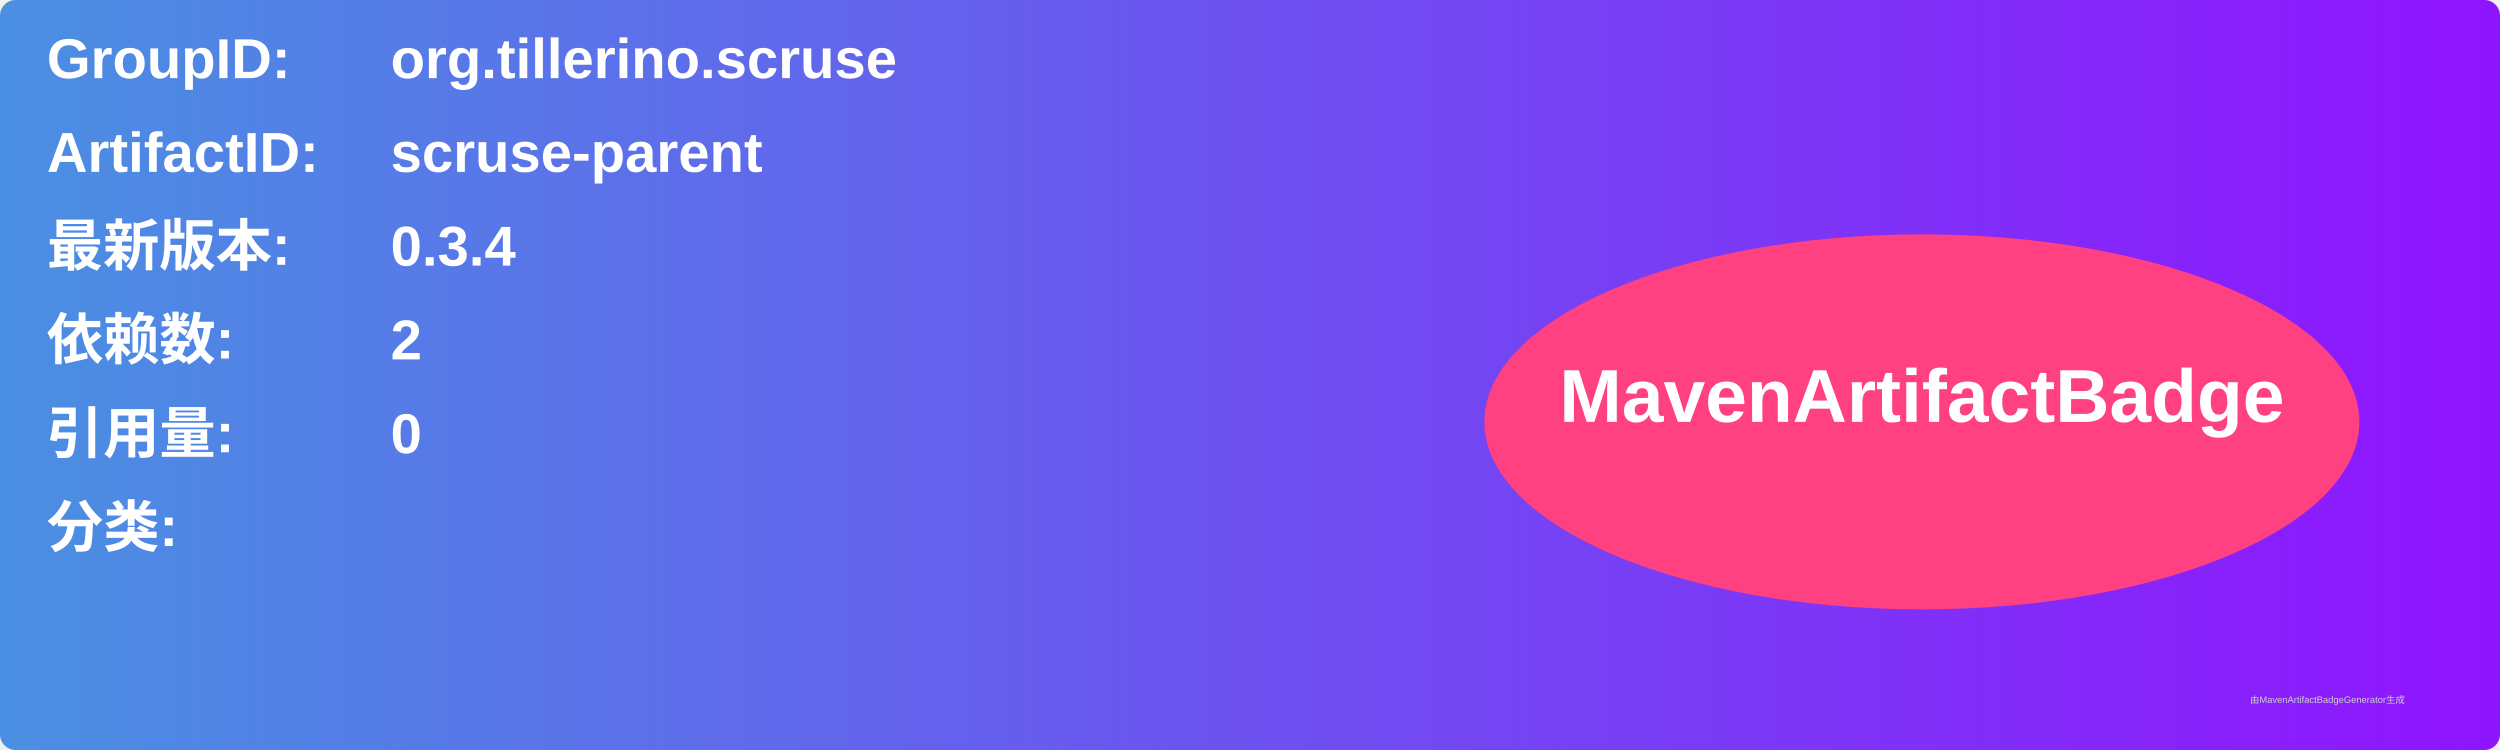
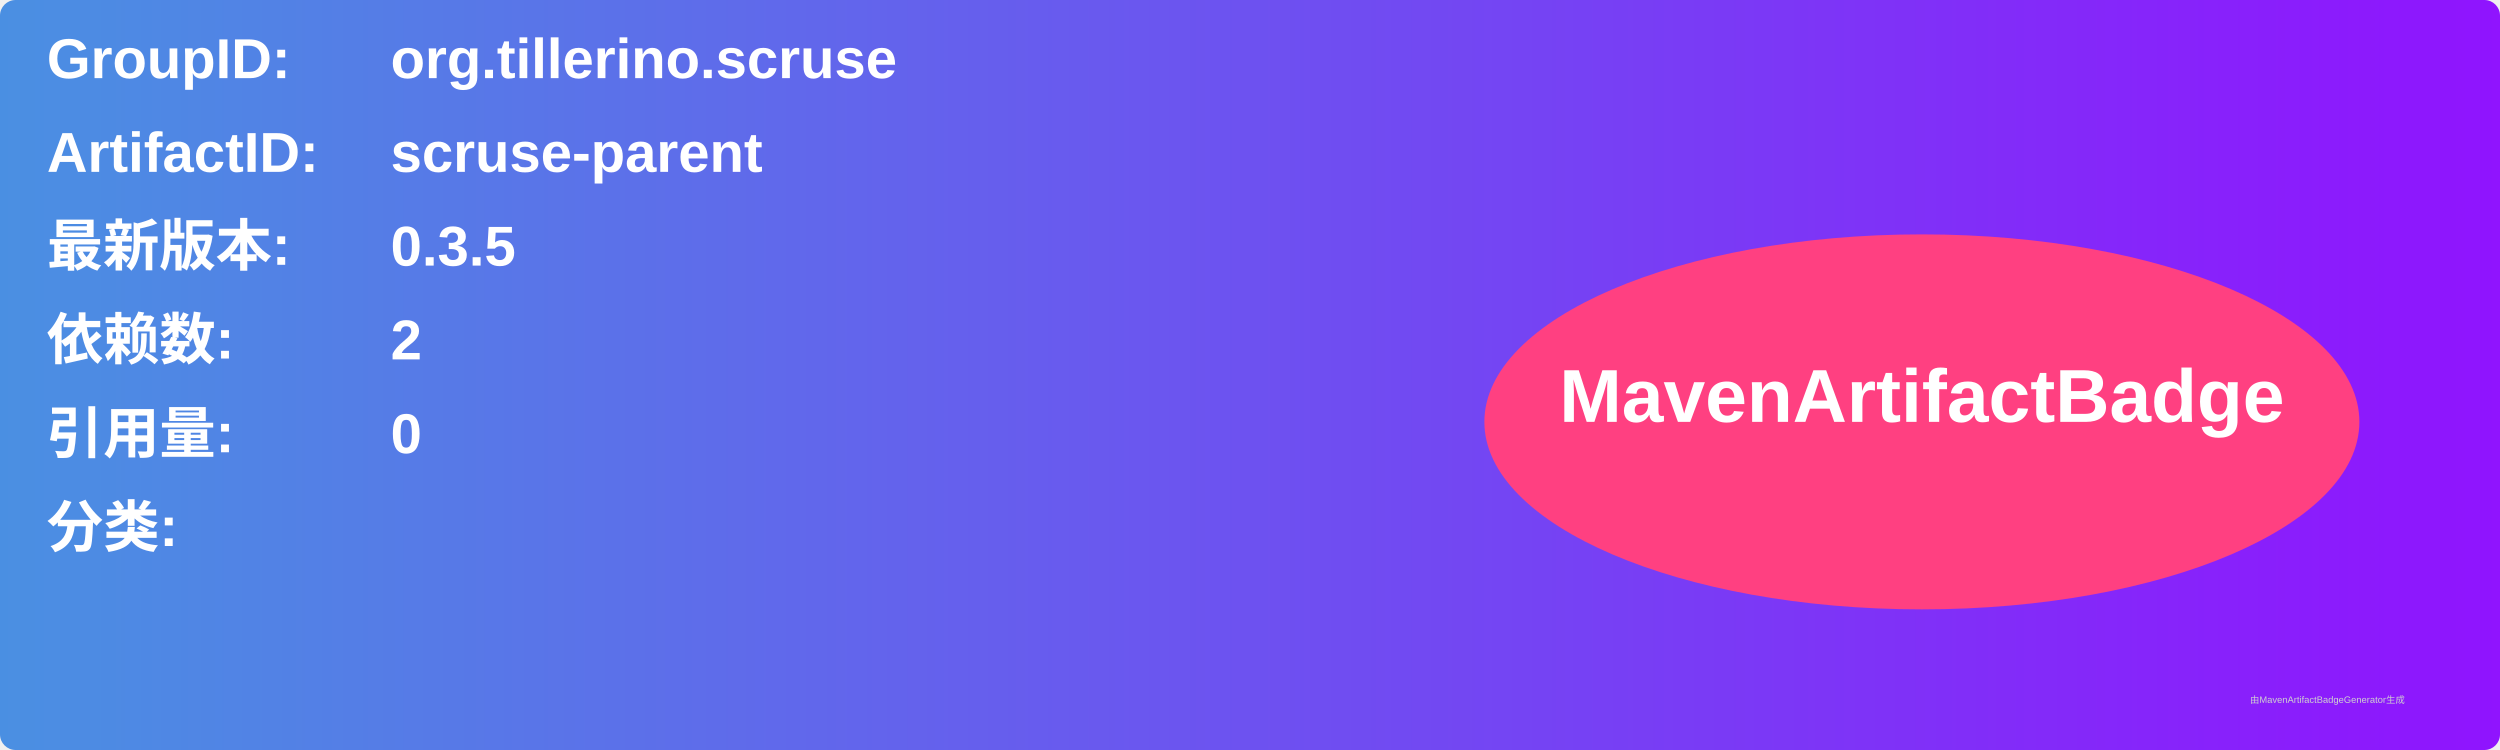
<svg xmlns="http://www.w3.org/2000/svg" width="800" height="240" viewBox="0 0 800 240">
  <linearGradient id="grad" x1="0%" y1="0%" x2="100%" y2="0%">
    <stop offset="0%" stop-color="#4a90e2" />
    <stop offset="100%" stop-color="#9013fe" />
  </linearGradient>
  <rect width="100%" height="100%" rx="5" ry="5" fill="url(#grad)" />
  <g transform="translate(15, 15)">
    <text x="0" y="10" font-family="Arial" font-size="18" fill="white" font-weight="bold" width="260">GroupID:</text>
    <text x="110" y="10" font-family="Arial" font-size="18" fill="white" font-weight="bold" width="460">org.tillerino.scruse</text>
    <text x="0" y="40" font-family="Arial" font-size="18" fill="white" font-weight="bold" width="260">ArtifactID:</text>
    <text x="110" y="40" font-family="Arial" font-size="18" fill="white" font-weight="bold" width="460">scruse-parent</text>
    <text x="0" y="70" font-family="Arial" font-size="18" fill="white" font-weight="bold">最新版本:</text>
    <text x="110" y="70" font-family="Arial" font-size="18" fill="white" font-weight="bold">
-       <tspan font-weight="bold">0.3.4</tspan>
+       <tspan font-weight="bold">0.3.5</tspan>
    </text>
    <text x="0" y="100" font-family="Arial" font-size="18" fill="white" font-weight="bold">依赖数: </text>
    <text x="110" y="100" font-family="Arial" font-size="18" fill="white">
      <tspan font-weight="bold">2</tspan>
    </text>
    <text x="0" y="130" font-family="Arial" font-size="18" fill="white" font-weight="bold">引用量: </text>
    <text x="110" y="130" font-family="Arial" font-size="18" fill="white">
      <tspan font-weight="bold">0</tspan>
    </text>
    <text x="0" y="160" font-family="Arial" font-size="18" fill="white" font-weight="bold">分类:</text>
    <text x="10" y="190" font-family="Arial" font-size="10" fill="white">
      <tspan font-weight="bold" />
    </text>
    <ellipse cx="600" cy="120" rx="140" ry="60" fill="#ff4081" />
    <text x="600" y="120" text-anchor="middle" font-family="Arial" font-size="24" fill="white" font-weight="bold">MavenArtifactBadge</text>
  </g>
  <text x="720" y="225" font-family="Arial" font-size="3" fill="#d0d0d0">由MavenArtifactBadgeGenerator生成</text>
</svg>
